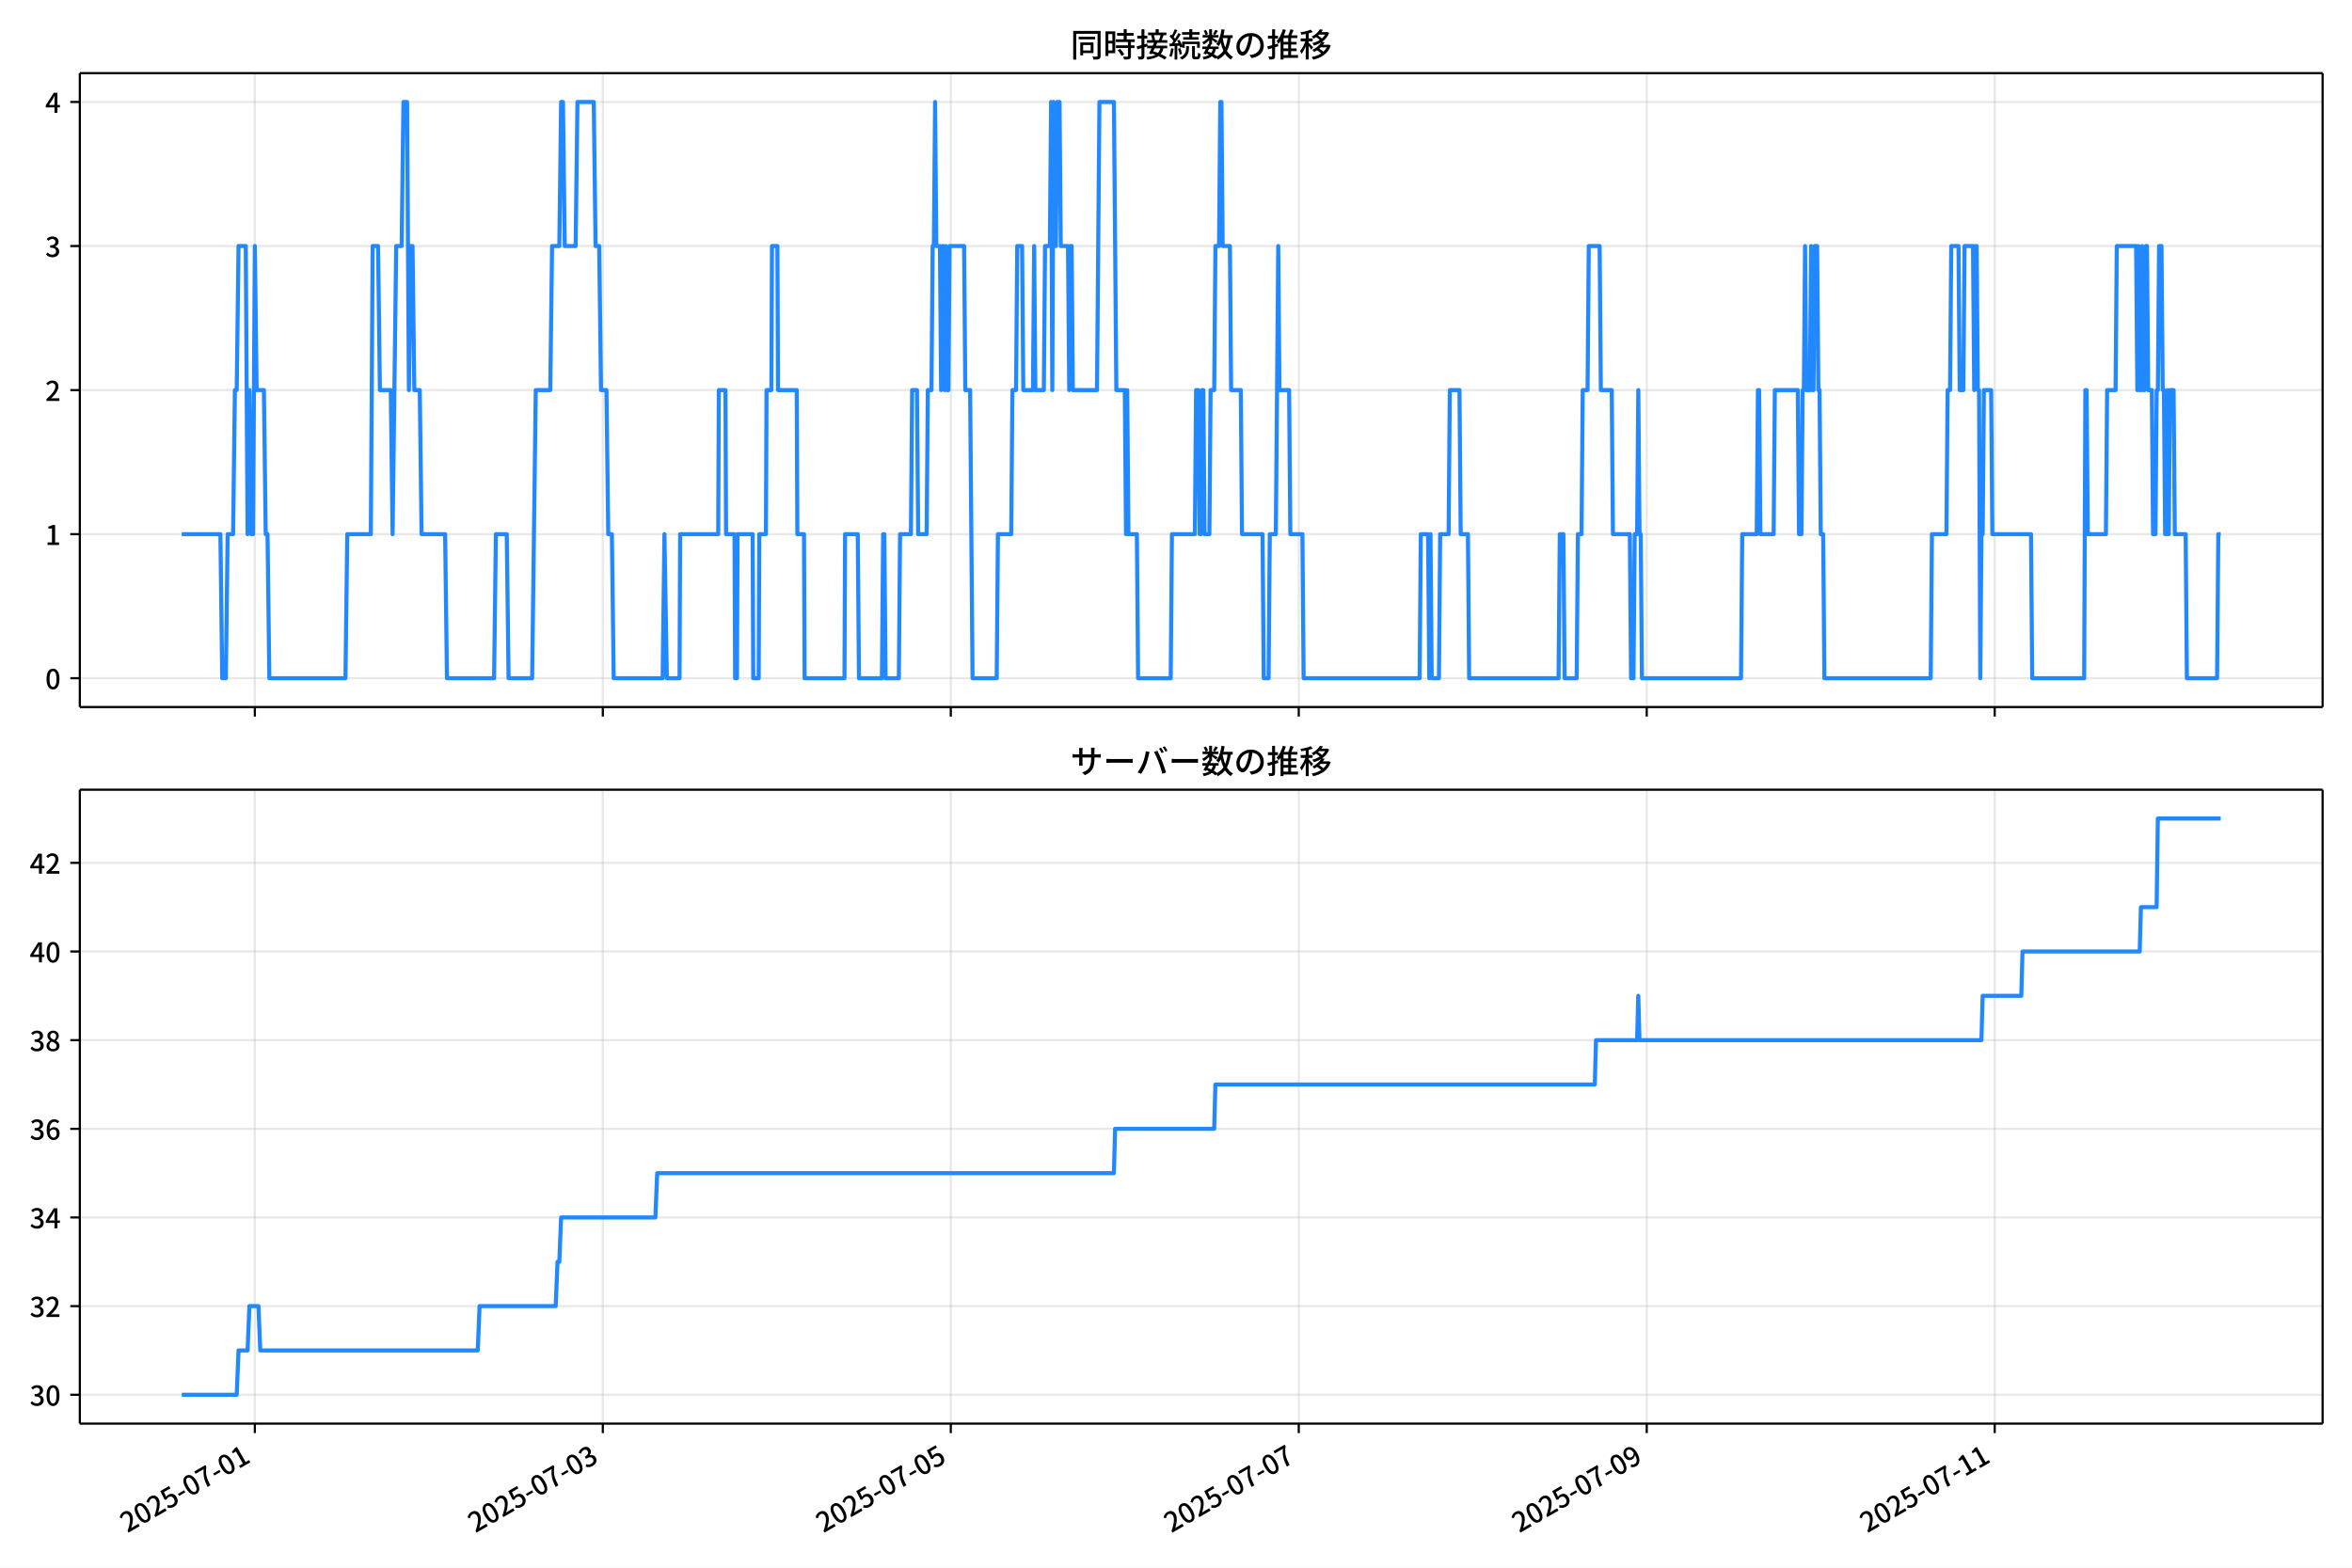
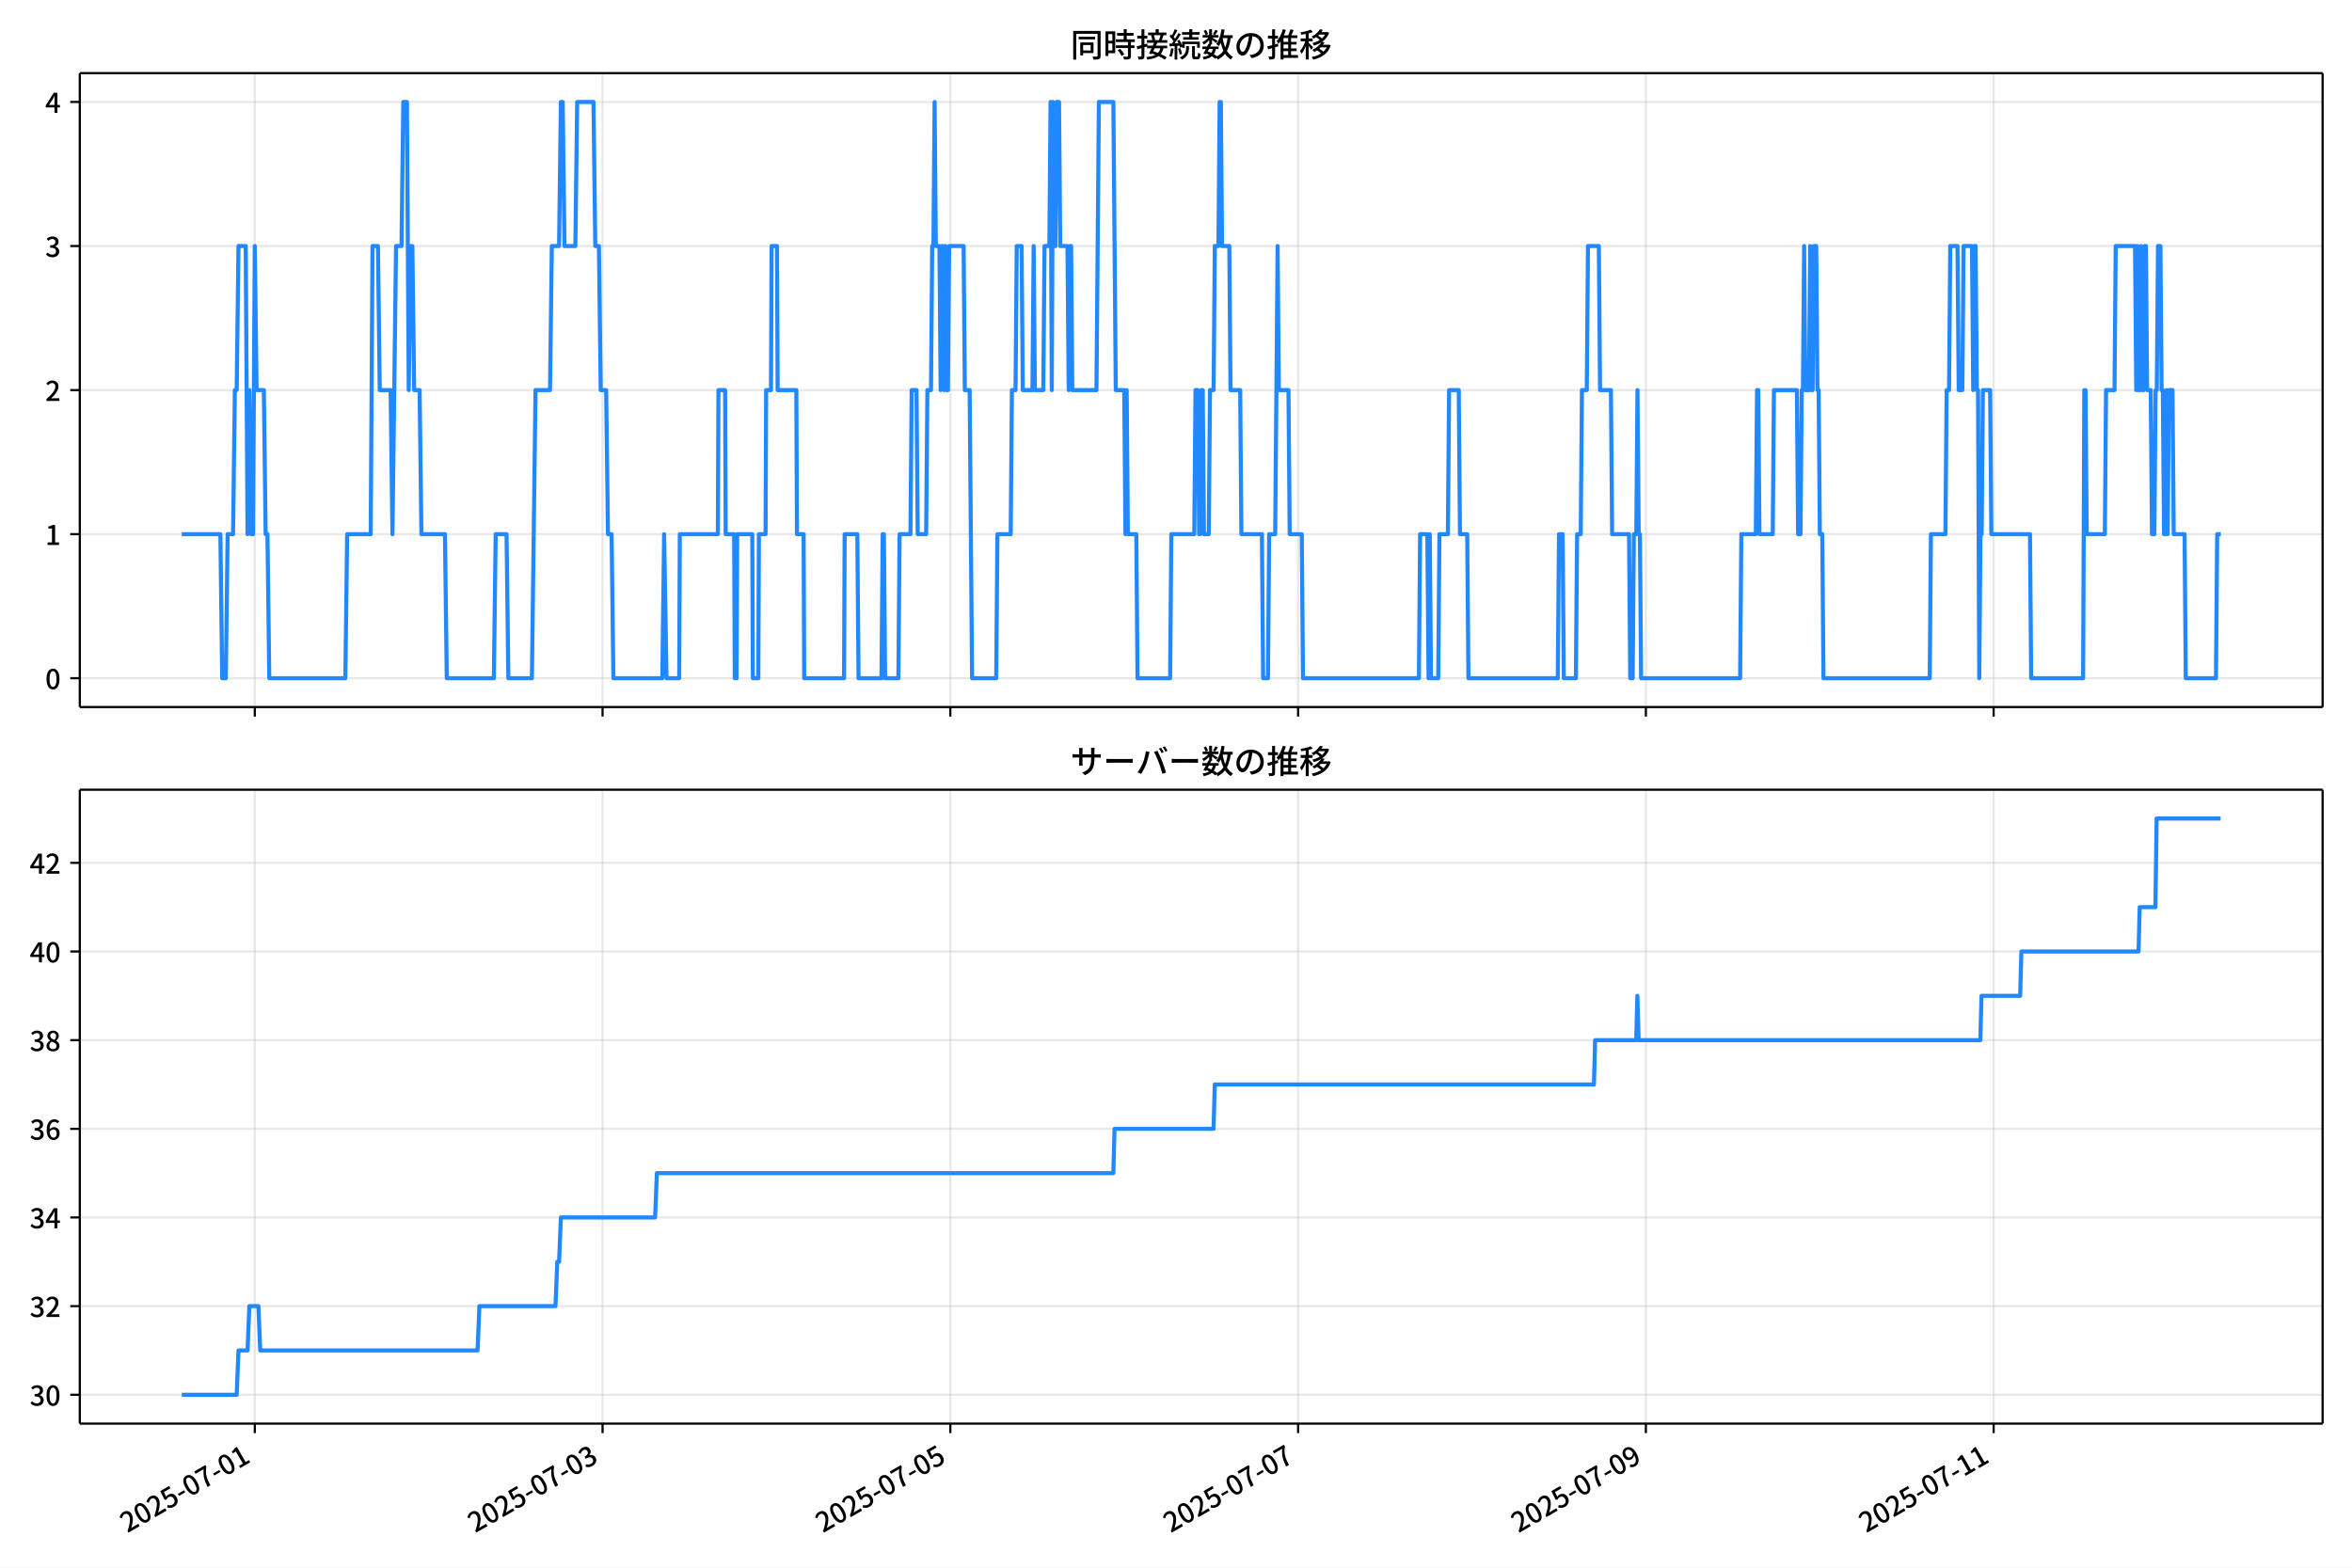
<svg xmlns="http://www.w3.org/2000/svg" xmlns:xlink="http://www.w3.org/1999/xlink" version="1.1" viewBox="0 0 864 576">
  <defs>
    <style type="text/css">*{stroke-linejoin: round; stroke-linecap: butt}</style>
  </defs>
  <g id="aa">
    <g id="ab">
      <path d="m0 576h864v-576h-864z" fill="#fff" />
    </g>
    <g id="ac">
      <g id="ad">
        <path d="m29.32 259.78h823.88v-232.9h-823.88z" fill="#fff" />
      </g>
      <g id="ae">
        <g id="af">
          <g id="ag">
-             <path d="m93.615 259.78v-232.9" clip-path="url(#d)" fill="none" stroke="#b0b0b0" stroke-linecap="square" stroke-opacity=".3" stroke-width=".8" />
+             <path d="m93.599 259.78v-232.9" clip-path="url(#d)" fill="none" stroke="#b0b0b0" stroke-linecap="square" stroke-opacity=".3" stroke-width=".8" />
          </g>
          <g id="ah">
            <defs>
              <path id="f" d="m0 0v3.5" stroke="#000" stroke-width=".8" />
            </defs>
-             <use x="93.615" y="259.778" stroke="#000000" stroke-width=".8" xlink:href="#f" />
+             <use x="93.599" y="259.778" stroke="#000000" stroke-width=".8" xlink:href="#f" />
          </g>
        </g>
        <g id="ai">
          <g id="aj">
-             <path d="m221.44 259.78v-232.9" clip-path="url(#d)" fill="none" stroke="#b0b0b0" stroke-linecap="square" stroke-opacity=".3" stroke-width=".8" />
+             <path d="m221.35 259.78v-232.9" clip-path="url(#d)" fill="none" stroke="#b0b0b0" stroke-linecap="square" stroke-opacity=".3" stroke-width=".8" />
          </g>
          <g id="ak">
-             <use x="221.442" y="259.778" stroke="#000000" stroke-width=".8" xlink:href="#f" />
+             <use x="221.351" y="259.778" stroke="#000000" stroke-width=".8" xlink:href="#f" />
          </g>
        </g>
        <g id="al">
          <g id="am">
-             <path d="m349.27 259.78v-232.9" clip-path="url(#d)" fill="none" stroke="#b0b0b0" stroke-linecap="square" stroke-opacity=".3" stroke-width=".8" />
+             <path d="m349.1 259.78v-232.9" clip-path="url(#d)" fill="none" stroke="#b0b0b0" stroke-linecap="square" stroke-opacity=".3" stroke-width=".8" />
          </g>
          <g id="an">
-             <use x="349.27" y="259.778" stroke="#000000" stroke-width=".8" xlink:href="#f" />
+             <use x="349.102" y="259.778" stroke="#000000" stroke-width=".8" xlink:href="#f" />
          </g>
        </g>
        <g id="ao">
          <g id="ap">
-             <path d="m477.1 259.78v-232.9" clip-path="url(#d)" fill="none" stroke="#b0b0b0" stroke-linecap="square" stroke-opacity=".3" stroke-width=".8" />
+             <path d="m476.85 259.78v-232.9" clip-path="url(#d)" fill="none" stroke="#b0b0b0" stroke-linecap="square" stroke-opacity=".3" stroke-width=".8" />
          </g>
          <g id="aq">
-             <use x="477.097" y="259.778" stroke="#000000" stroke-width=".8" xlink:href="#f" />
+             <use x="476.854" y="259.778" stroke="#000000" stroke-width=".8" xlink:href="#f" />
          </g>
        </g>
        <g id="ar">
          <g id="as">
-             <path d="m604.92 259.78v-232.9" clip-path="url(#d)" fill="none" stroke="#b0b0b0" stroke-linecap="square" stroke-opacity=".3" stroke-width=".8" />
+             <path d="m604.61 259.78v-232.9" clip-path="url(#d)" fill="none" stroke="#b0b0b0" stroke-linecap="square" stroke-opacity=".3" stroke-width=".8" />
          </g>
          <g id="at">
-             <use x="604.925" y="259.778" stroke="#000000" stroke-width=".8" xlink:href="#f" />
+             <use x="604.606" y="259.778" stroke="#000000" stroke-width=".8" xlink:href="#f" />
          </g>
        </g>
        <g id="au">
          <g id="av">
-             <path d="m732.75 259.78v-232.9" clip-path="url(#d)" fill="none" stroke="#b0b0b0" stroke-linecap="square" stroke-opacity=".3" stroke-width=".8" />
+             <path d="m732.36 259.78v-232.9" clip-path="url(#d)" fill="none" stroke="#b0b0b0" stroke-linecap="square" stroke-opacity=".3" stroke-width=".8" />
          </g>
          <g id="aw">
-             <use x="732.752" y="259.778" stroke="#000000" stroke-width=".8" xlink:href="#f" />
+             <use x="732.357" y="259.778" stroke="#000000" stroke-width=".8" xlink:href="#f" />
          </g>
        </g>
      </g>
      <g id="ax">
        <g id="ay">
          <g id="az">
            <path d="m29.32 249.19h823.88" clip-path="url(#d)" fill="none" stroke="#b0b0b0" stroke-linecap="square" stroke-opacity=".3" stroke-width=".8" />
          </g>
          <g id="ba">
            <defs>
              <path id="e" d="m0 0h-3.5" stroke="#000" stroke-width=".8" />
            </defs>
            <use x="29.32" y="249.191" stroke="#000000" stroke-width=".8" xlink:href="#e" />
          </g>
          <g id="bb">
            <g transform="translate(16.62 253.18) scale(.1 -.1)">
              <defs>
                <path id="a" transform="scale(.015625)" d="m1830-90q-460 0-806 275-346 276-535 823-188 547-188 1366 0 820 188 1357 189 538 535 803 346 266 806 266 461 0 800-269 340-269 528-803 189-534 189-1354 0-819-189-1366-188-547-528-823-339-275-800-275zm0 589q237 0 422 185 186 186 288 599 103 413 103 1091 0 679-103 1082-102 403-288 582-185 180-422 180-236 0-422-180-186-179-292-582-105-403-105-1082 0-678 105-1091 106-413 292-599 186-185 422-185z" />
              </defs>
              <use xlink:href="#a" />
            </g>
          </g>
        </g>
        <g id="bc">
          <g id="bd">
            <path d="m29.32 196.26h823.88" clip-path="url(#d)" fill="none" stroke="#b0b0b0" stroke-linecap="square" stroke-opacity=".3" stroke-width=".8" />
          </g>
          <g id="be">
            <use x="29.32" y="196.26" stroke="#000000" stroke-width=".8" xlink:href="#e" />
          </g>
          <g id="bf">
            <g transform="translate(16.62 200.25) scale(.1 -.1)">
              <defs>
                <path id="l" transform="scale(.015625)" d="m544 0v608h1037v3277h-845v467q333 58 579 147 247 90 451 218h557v-4109h915v-608h-2694z" />
              </defs>
              <use xlink:href="#l" />
            </g>
          </g>
        </g>
        <g id="bg">
          <g id="bh">
            <path d="m29.32 143.33h823.88" clip-path="url(#d)" fill="none" stroke="#b0b0b0" stroke-linecap="square" stroke-opacity=".3" stroke-width=".8" />
          </g>
          <g id="bi">
            <use x="29.32" y="143.329" stroke="#000000" stroke-width=".8" xlink:href="#e" />
          </g>
          <g id="bj">
            <g transform="translate(16.62 147.31) scale(.1 -.1)">
              <defs>
                <path id="b" transform="scale(.015625)" d="m282 0v429q697 621 1164 1136 468 515 701 956 234 442 234 826 0 256-87 451-86 196-262 301-176 106-445 106-275 0-506-151-230-150-422-368l-416 410q301 333 637 518 336 186 803 186 429 0 749-176t496-493 176-745q0-455-224-919t-615-935q-390-470-889-950 186 20 394 36t374 16h1184v-634h-3046z" />
              </defs>
              <use xlink:href="#b" />
            </g>
          </g>
        </g>
        <g id="bk">
          <g id="bl">
            <path d="m29.32 90.398h823.88" clip-path="url(#d)" fill="none" stroke="#b0b0b0" stroke-linecap="square" stroke-opacity=".3" stroke-width=".8" />
          </g>
          <g id="bm">
            <use x="29.32" y="90.398" stroke="#000000" stroke-width=".8" xlink:href="#e" />
          </g>
          <g id="bn">
            <g transform="translate(16.62 94.383) scale(.1 -.1)">
              <defs>
                <path id="j" transform="scale(.015625)" d="m1715-90q-371 0-656 90t-503 240q-217 150-377 323l359 474q211-205 479-359 269-153 634-153 269 0 467 92 199 93 311 266t112 423q0 256-125 451t-429 300q-304 106-835 106v551q467 0 732 105 266 106 384 291 119 186 119 423 0 307-192 489-192 183-531 183-269 0-503-119-233-118-438-316l-384 460q282 256 614 413 333 157 737 157 422 0 748-144 327-144 512-413 186-269 186-659 0-403-221-685-221-281-592-422v-26q269-70 490-227t349-400 128-557q0-422-215-726-214-304-573-468-358-163-787-163z" />
              </defs>
              <use xlink:href="#j" />
            </g>
          </g>
        </g>
        <g id="bo">
          <g id="bp">
            <path d="m29.32 37.466h823.88" clip-path="url(#d)" fill="none" stroke="#b0b0b0" stroke-linecap="square" stroke-opacity=".3" stroke-width=".8" />
          </g>
          <g id="bq">
            <use x="29.32" y="37.466" stroke="#000000" stroke-width=".8" xlink:href="#e" />
          </g>
          <g id="br">
            <g transform="translate(16.62 41.451) scale(.1 -.1)">
              <defs>
                <path id="k" transform="scale(.015625)" d="m2170 0v3072q0 192 12 457 13 266 20 458h-26q-90-179-183-365-92-185-195-364l-921-1415h2579v-576h-3328v493l1875 2957h858v-4717h-691z" />
              </defs>
              <use xlink:href="#k" />
            </g>
          </g>
        </g>
      </g>
      <g id="bs">
-         <path d="m66.769 196.26h14.196l.666 52.931h1.331l.666-52.931h1.997l.666-52.931h.666l.666-52.931h2.663l.666 105.86.666-52.931.666 52.931h.666l.666-105.86.666 52.931h2.663l.666 52.931h.666l.666 52.931h27.962l.666-52.931h8.655l.666-105.86h1.997l.666 52.931h3.995l.666 52.931 1.331-105.86h1.997l.666-52.931h1.331l.666 105.86.666-52.931h.666l.666 52.931h1.997l.666 52.931h8.655l.666 52.931h17.31l.666-52.931h3.995l.666 52.931h8.655l1.331-105.86h5.326l.666-52.931h2.663l.666-52.931h.666l.666 52.931h3.995l.666-52.931h5.992l.666 52.931h1.331l.666 52.931h1.997l.666 52.931h1.331l.666 52.931h17.976l.666-52.931.888 52.931h4.66l.222-52.931h13.981l.222-52.931h2.441l.222 52.931h3.107l.222 52.931h.666l.222-52.931h5.548l.222 52.931h1.997l.222-52.931h2.441l.222-52.931h1.775l.222-52.931h1.997l.222 52.931h6.88l.222 52.931h2.441l.222 52.931h14.647l.222-52.931h4.66l.444 52.931h8.433l.444-52.931h.444l.444 52.931h4.882l.444-52.931h3.995l.444-52.931h1.775l.444 52.931h3.107l.444-52.931h1.331l.444-52.931h.444l.444-52.931.444 52.931h1.331l.444 52.931.444-52.931h.444l.444 52.931.444-52.931.444 52.931h.444l.444-52.931h5.326l.444 52.931h1.775l.888 105.86h8.877l.444-52.931h4.882l.444-52.931h1.331l.444-52.931h1.775l.444 52.931h3.551l.444-52.931.444 52.931h3.107l.444-52.931h1.775l.444-52.931.444 105.86.444-105.86.444 52.931h.444l.444-52.931h.888l.444 52.931h2.663l.444 52.931.444-52.931h.444l.444 52.931h8.877l.888-105.86h5.326l.888 105.86h3.107l.444 52.931.444-52.931.444 52.931h3.107l.444 52.931h11.984l.444-52.931h8.433l.444-52.931h.888l.444 52.931h.444l.444-52.931h.444l.444 52.931h1.775l.444-52.931h1.331l.444-52.931h1.331l.444-52.931h.444l.444 52.931h2.663l.444 52.931h3.551l.444 52.931h7.545l.444 52.931h1.775l.444-52.931h2.219l.888-105.86.444 52.931h3.551l.444 52.931h4.438l.444 52.931h42.609l.444-52.931h2.663l.444 52.931.444-52.931.444 52.931h2.663l.444-52.931h3.107l.444-52.931h3.551l.444 52.931h2.663l.444 52.931h32.845l.444-52.931h1.331l.444 52.931h4.438l.444-52.931h1.331l.444-52.931h1.775l.444-52.931h3.995l.444 52.931h3.995l.444 52.931h6.214l.444 52.931h.888l.444-52.931h.888l.444-52.931.444 52.931h.444l.444 52.931h36.395l.444-52.931h5.326l.444-52.931h.444l.444 52.931h4.882l.444-52.931h8.433l.444 52.931h.888l.444-52.931h.444l.444-52.931.444 52.931h1.331l.444-52.931.444 52.931h.444l.444-52.931h.888l.444 52.931h.444l.444 52.931h.888l.444 52.931h39.058l.444-52.931h5.326l.444-52.931h.888l.444-52.931h2.663l.444 52.931h1.331l.444-52.931h3.107l.444 52.931.444-52.931h.444l.444 52.931h.444l.444 105.86.444-52.931h.444l.444-52.931h2.663l.444 52.931h14.203l.444 52.931h19.085l.444-105.86h.444l.444 52.931h6.658l.444-52.931h3.107l.444-52.931h7.101l.444 52.931.444-52.931.444 52.931h.444l.444-52.931.444 52.931h.444l.444-52.931h.444l.444 52.931h1.331l.444 52.931h.888l.444-52.931h.444l.444-52.931h.888l.444 52.931h.444l.444 52.931h.444l.444-52.931.444 52.931.444-52.931h1.331l.444 52.931h3.995l.444 52.931h11.096l.444-52.931h.888v0" clip-path="url(#d)" fill="none" stroke="#28f" stroke-linecap="square" stroke-width="1.5" />
+         <path d="m66.769 196.26h14.188l.665 52.931h1.331l.665-52.931h1.996l.665-52.931h.665l.665-52.931h2.662l.665 105.86.665-52.931.665 52.931h.665l.665-105.86.665 52.931h2.662l.665 52.931h.665l.665 52.931h27.946l.665-52.931h8.65l.665-105.86h1.996l.665 52.931h3.992l.665 52.931 1.331-105.86h1.996l.665-52.931h1.331l.665 105.86.665-52.931h.665l.665 52.931h1.996l.665 52.931h8.65l.665 52.931h17.3l.665-52.931h3.992l.665 52.931h8.65l1.331-105.86h5.323l.665-52.931h2.662l.665-52.931h.665l.665 52.931h3.992l.665-52.931h5.988l.665 52.931h1.331l.665 52.931h1.996l.665 52.931h1.331l.665 52.931h17.965l.665-52.931.887 52.931h4.658l.222-52.931h13.973l.222-52.931h2.44l.222 52.931h3.105l.222 52.931h.665l.222-52.931h5.545l.222 52.931h1.996l.222-52.931h2.44l.222-52.931h1.774l.222-52.931h1.996l.222 52.931h6.875l.222 52.931h2.44l.222 52.931h14.638l.222-52.931h4.658l.444 52.931h8.428l.444-52.931h.444l.444 52.931h4.879l.444-52.931h3.992l.444-52.931h1.774l.444 52.931h3.105l.444-52.931h1.331l.444-52.931h.444l.444-52.931.444 52.931h1.331l.444 52.931.444-52.931h.444l.444 52.931.444-52.931.444 52.931h.444l.444-52.931h5.323l.444 52.931h1.774l.887 105.86h8.872l.444-52.931h4.879l.444-52.931h1.331l.444-52.931h1.774l.444 52.931h3.549l.444-52.931.444 52.931h3.105l.444-52.931h1.774l.444-52.931.444 105.86.444-105.86.444 52.931h.444l.444-52.931h.887l.444 52.931h2.662l.444 52.931.444-52.931h.444l.444 52.931h8.872l.887-105.86h5.323l.887 105.86h3.105l.444 52.931.444-52.931.444 52.931h3.105l.444 52.931h11.977l.444-52.931h8.428l.444-52.931h.887l.444 52.931h.444l.444-52.931h.444l.444 52.931h1.774l.444-52.931h1.331l.444-52.931h1.331l.444-52.931h.444l.444 52.931h2.662l.444 52.931h3.549l.444 52.931h7.541l.444 52.931h1.774l.444-52.931h2.218l.887-105.86.444 52.931h3.549l.444 52.931h4.436l.444 52.931h42.584l.444-52.931h2.662l.444 52.931.444-52.931.444 52.931h2.662l.444-52.931h3.105l.444-52.931h3.549l.444 52.931h2.662l.444 52.931h32.825l.444-52.931h1.331l.444 52.931h4.436l.444-52.931h1.331l.444-52.931h1.774l.444-52.931h3.992l.444 52.931h3.992l.444 52.931h6.21l.444 52.931h.887l.444-52.931h.887l.444-52.931.444 52.931h.444l.444 52.931h36.374l.444-52.931h5.323l.444-52.931h.444l.444 52.931h4.879l.444-52.931h8.428l.444 52.931h.887l.444-52.931h.444l.444-52.931.444 52.931h1.331l.444-52.931.444 52.931h.444l.444-52.931h.887l.444 52.931h.444l.444 52.931h.887l.444 52.931h39.035l.444-52.931h5.323l.444-52.931h.887l.444-52.931h2.662l.444 52.931h1.331l.444-52.931h3.105l.444 52.931.444-52.931h.444l.444 52.931h.444l.444 105.86.444-52.931h.444l.444-52.931h2.662l.444 52.931h14.195l.444 52.931h19.074l.444-105.86h.444l.444 52.931h6.654l.444-52.931h3.105l.444-52.931h7.097l.444 52.931.444-52.931.444 52.931h.444l.444-52.931.444 52.931h.444l.444-52.931h.444l.444 52.931h1.331l.444 52.931h.887l.444-52.931h.444l.444-52.931h.887l.444 52.931h.444l.444 52.931h.444l.444-52.931.444 52.931.444-52.931h1.331l.444 52.931h3.992l.444 52.931h11.09l.444-52.931h1.331v0" clip-path="url(#d)" fill="none" stroke="#28f" stroke-linecap="square" stroke-width="1.5" />
      </g>
      <g id="bt">
        <path d="m29.32 259.78v-232.9" fill="none" stroke="#000" stroke-linecap="square" stroke-width=".8" />
      </g>
      <g id="bu">
        <path d="m853.2 259.78v-232.9" fill="none" stroke="#000" stroke-linecap="square" stroke-width=".8" />
      </g>
      <g id="bv">
        <path d="m29.32 259.78h823.88" fill="none" stroke="#000" stroke-linecap="square" stroke-width=".8" />
      </g>
      <g id="bw">
        <path d="m29.32 26.88h823.88" fill="none" stroke="#000" stroke-linecap="square" stroke-width=".8" />
      </g>
      <g id="bx">
        <g transform="translate(393.26 20.88) scale(.12 -.12)">
          <defs>
            <path id="u" transform="scale(.015625)" d="m1587 3936h3232v-518h-3232v518zm320-1114h557v-2534h-557v2534zm301 0h2291v-2086h-2291v512h1734v1069h-1734v505zm-1683 2260h5113v-570h-4524v-5056h-589v5626zm4768 0h595v-4896q0-250-67-397t-227-218q-160-77-426-96t-675-19q-13 83-45 192t-77 218q-45 108-89 185 281-13 527-13 247 0 330 0 83 7 118 42 36 35 36 112v4890z" />
            <path id="s" transform="scale(.015625)" d="m2714 4672h3238v-525h-3238v525zm-244-1235h3712v-538h-3712v538zm20-1184h3635v-531h-3635v531zm1523 3155h595v-2310h-595v2310zm832-2451h589v-2823q0-230-61-364-61-135-227-199-167-70-423-86t-633-16q-20 121-78 285-57 163-121 284 275-6 509-9t310-3q77 6 106 28 29 23 29 93v2810zm-2023-1677 487 282q153-160 313-352t294-381q135-189 206-343l-519-313q-64 153-189 348-124 196-278 394-154 199-314 365zm-2086 3718h1619v-4281h-1619v544h1056v3187h-1056v550zm32-1843h1293v-537h-1293v537zm-320 1843h563v-4832h-563v4832z" />
            <path id="t" transform="scale(.015625)" d="m3866 5408h614v-870h-614v870zm-1479-653h3597v-518h-3597v518zm-230-1485h4e3v-518h-4e3v518zm825 922 519 102q64-160 121-342 58-182 96-352 39-170 45-304l-544-128q-6 134-42 313-35 180-83 365-48 186-112 346zm1856 109 589-71q-96-275-202-557-105-281-195-486l-518 77q58 147 122 329 64 183 118 372t86 336zm-2643-2106h3943v-518h-3943v518zm1408 685 602-115q-167-371-362-784t-390-797-362-685l-525 179q160 288 346 666t368 784 323 752zm-659-2157 358 403q352-102 733-240 381-137 752-304 371-166 697-336 327-169 558-329l-384-461q-218 160-532 336-313 176-685 345-371 170-755 323-384 154-742 263zm1894 1114 583-71q-122-550-353-944-230-393-604-662t-922-435q-547-167-1296-269-25 128-93 269-67 141-137 230 678 64 1168 192t819 349q330 221 531 550 202 330 304 791zm-4684 217q396 90 953 240 557 151 1120 311l77-544q-525-154-1053-311-528-156-963-284l-134 588zm121 2093h1965v-563h-1965v563zm819 1248h576v-5229q0-236-51-374t-192-208q-141-77-355-99-214-23-541-16-13 115-64 288t-109 294q205-6 381-6t234 0q64 0 92 28 29 29 29 93v5229z" />
            <path id="r" transform="scale(.015625)" d="m4058 5408h595v-1798h-595v1798zm-1415-563h3443v-499h-3443v499zm231-992h3008v-499h-3008v499zm-224-877h3475v-1203h-531v729h-2432v-729h-512v1203zm1964-877h551v-1881q0-122 22-157 23-35 106-35 25 0 92 0 68 0 135 0t99 0q51 0 83 54t45 224 19 515q90-70 234-131t259-93q-19-429-83-662-64-234-183-326-118-93-316-93-39 0-103 0t-134 0-138 0q-67 0-99 0-237 0-365 64t-176 218q-48 153-48 422v1881zm-1164-6h550v-455q0-243-48-528-48-284-186-579-137-294-409-572-272-279-727-503-70 90-192 208-121 118-230 195 416 205 665 438 250 234 371 474 122 240 164 467 42 228 42 413v442zm-2240 3309 524-192q-121-244-259-503-137-259-275-496t-259-416l-410 173q122 186 246 438 125 253 240 515 116 263 193 481zm716-743 500-230q-224-359-496-756-272-396-548-764-275-368-518-650l-358 205q179 211 377 483 199 272 387 569 189 298 358 592 170 295 298 551zm-1721-665 307 403q166-154 339-340 173-185 320-364t224-327l-326-460q-77 160-218 348-141 189-314 384-172 196-332 356zm1485-832 435 179q128-211 249-458 122-246 215-474 93-227 137-412l-473-211q-32 185-119 422-86 237-201 486-115 250-243 468zm-1530-583q422 26 998 54 576 29 1184 68l7-499q-570-45-1127-84-556-38-992-70l-70 531zm1702-992 436 135q121-276 214-596t118-556l-454-148q-26 237-112 563-86 327-202 602zm-1363 109 499-83q-57-455-163-897-105-441-253-748-51 32-134 73-83 42-170 83-86 42-144 62 148 294 234 697t131 813zm691 627h525v-2861h-525v2861z" />
            <path id="n" transform="scale(.015625)" d="m224 2022h3187v-499h-3187v499zm51 2247h3111v-487h-3111v487zm1127-1735 563-121q-154-320-333-672t-352-679q-173-326-326-582l-532 173q148 243 324 566t345 669q170 346 311 646zm934-832 563-64q-89-480-262-838t-461-614-701-432-976-298q-25 128-99 269t-157 237q659 102 1085 303 426 202 666 554t342 883zm422 3597 519-211q-147-218-298-436-150-217-278-377l-403 186q121 173 252 413 132 240 208 425zm-1203 109h563v-2957h-563v2957zm-1075-320 448 186q134-192 246-420 112-227 157-393l-467-211q-38 172-147 406t-237 432zm1094-1050 397-236q-160-263-400-529-240-265-519-489-278-224-553-378-51 103-141 237-89 135-179 218 269 109 534 294 266 186 493 416 228 231 368 467zm487-204q83-45 246-145 163-99 352-211t346-211 221-150l-327-423q-83 77-230 198-147 122-317 253-170 132-327 250-156 119-259 189l295 250zm1798 396h2311v-556h-2311v556zm115 1178 615-90q-103-640-263-1235t-384-1101q-224-505-512-889-44 57-134 134t-186 157-166 125q275 339 473 796 199 458 340 995 141 538 217 1108zm1223-1510 614-58q-147-1101-445-1940-297-838-813-1443-515-604-1321-1014-26 71-90 177-64 105-134 208-70 102-128 159 742 346 1212 880 471 535 730 1290 260 755 375 1741zm-1005-135q134-851 387-1597 253-745 659-1305 407-560 1002-874-70-57-154-150-83-93-154-189-70-96-121-179-633 371-1056 988-422 618-688 1434-265 816-425 1783l550 89zm-3309-3065 327 416q377-148 754-330 378-182 701-378 324-195 548-368l-416-435q-211 179-519 378-307 198-666 383-358 186-729 334z" />
            <path id="q" transform="scale(.015625)" d="m3686 4378q-64-493-163-1041-99-547-265-1084-192-653-432-1104t-522-688-595-237q-320 0-596 221-275 221-448 621-172 400-172 931 0 537 220 1017 221 480 611 851 391 372 909 583 519 211 1121 211 576 0 1040-186 464-185 793-515 330-329 502-771 173-441 173-941 0-672-278-1194-278-521-816-851-538-329-1318-444l-378 601q166 20 307 42t263 48q307 70 585 217 279 148 496 375 218 227 342 534 125 308 125 692t-122 713q-121 330-358 573-236 243-582 380-346 138-781 138-525 0-935-186-409-185-694-489-284-304-432-656-147-352-147-678 0-365 89-605 90-240 224-355 135-115 276-115t288 144 297 457q151 314 298 800 147 461 246 982 100 522 145 1021l684-12z" />
            <path id="o" transform="scale(.015625)" d="m2995 2925h2893v-519h-2893v519zm0-1280h2893v-519h-2893v519zm-64-1299h3232v-557h-3232v557zm1312 3577h563v-3763h-563v3763zm429 1466 634-141q-154-390-340-794-185-403-339-684l-512 140q103 199 208 458 106 259 195 528 90 269 154 493zm-1472 25 582-147q-153-518-371-1018-217-499-483-931t-573-758q-38 64-109 160-70 96-147 198-77 103-141 160 416 416 733 1034t509 1302zm128-1203h2720v-537h-2720v-4205h-582v4422l313 320h269zm-3174-2157q396 90 953 240 557 151 1120 311l77-544q-525-154-1053-311-528-156-963-284l-134 588zm121 2093h1965v-563h-1965v563zm819 1248h576v-5229q0-236-51-374t-192-208q-141-77-355-99-214-23-541-16-13 115-64 288t-109 294q205-6 381-6t234 0q64 0 92 28 29 29 29 93v5229z" />
            <path id="m" transform="scale(.015625)" d="m4051 5402 595-109q-281-493-729-941t-1107-806q-39 64-106 144t-141 153q-73 74-137 119 608 288 1011 678t614 762zm-77-557h1511v-493h-1863l352 493zm1293 0h109l109 25 384-179q-192-505-496-905t-695-701q-390-301-845-519-454-217-947-358-44 109-137 253t-176 227q448 109 867 294 419 186 777 445 359 259 631 592t419 730v96zm-1990-954 377 307q167-96 336-218 170-121 320-249 151-128 247-237l-397-332q-90 108-237 236t-317 259q-169 132-329 234zm1107-934 595-109q-307-538-803-1031-496-492-1232-876-38 64-102 144t-138 156q-74 77-138 116 455 217 807 483t604 554q253 288 407 563zm-90-589h1460v-506h-1818l358 506zm1268 0h121l109 26 384-167q-192-614-531-1075t-787-794q-448-332-983-553-534-221-1129-355-45 115-132 269-86 153-176 249 551 96 1043 285 493 189 903 473 410 285 714 669t464 883v90zm-2132-1056 410 339q186-102 384-237 198-134 371-275t282-269l-435-371q-103 128-270 272-166 144-361 288t-381 253zm-2150 3533h589v-5376h-589v5376zm-992-1242h2336v-569h-2336v569zm1024-224 365-160q-96-339-231-707-134-368-291-727-157-358-336-672-179-313-365-537-44 128-134 291t-160 272q173 192 339 457 167 266 323 570 157 304 282 618t208 595zm941 1946 416-467q-314-122-695-221-380-99-784-173-403-74-780-131-20 102-71 236-51 135-102 231 358 58 732 138 375 80 711 179t573 208zm-397-2579q58-45 179-170 122-125 266-266 144-140 259-265t160-183l-352-473q-58 102-157 255-99 154-218 317-118 164-227 311-108 147-185 237l275 237z" />
          </defs>
          <use xlink:href="#u" />
          <use transform="translate(100)" xlink:href="#s" />
          <use transform="translate(200)" xlink:href="#t" />
          <use transform="translate(300)" xlink:href="#r" />
          <use transform="translate(400)" xlink:href="#n" />
          <use transform="translate(500)" xlink:href="#q" />
          <use transform="translate(600)" xlink:href="#o" />
          <use transform="translate(700)" xlink:href="#m" />
        </g>
      </g>
    </g>
    <g id="by">
      <g id="bz">
        <path d="m29.32 523.06h823.88v-232.9h-823.88z" fill="#fff" />
      </g>
      <g id="ca">
        <g id="cb">
          <g id="cc">
-             <path d="m93.615 523.06v-232.9" clip-path="url(#c)" fill="none" stroke="#b0b0b0" stroke-linecap="square" stroke-opacity=".3" stroke-width=".8" />
+             <path d="m93.599 523.06v-232.9" clip-path="url(#c)" fill="none" stroke="#b0b0b0" stroke-linecap="square" stroke-opacity=".3" stroke-width=".8" />
          </g>
          <g id="cd">
-             <use x="93.615" y="523.055" stroke="#000000" stroke-width=".8" xlink:href="#f" />
+             <use x="93.599" y="523.055" stroke="#000000" stroke-width=".8" xlink:href="#f" />
          </g>
          <g id="ce">
-             <g transform="translate(46.825 563.33) rotate(-30) scale(.1 -.1)">
+             <g transform="translate(46.81 563.33) rotate(-30) scale(.1 -.1)">
              <defs>
                <path id="i" transform="scale(.015625)" d="m1715-90q-365 0-653 90t-506 237q-217 147-383 307l352 480q134-134 294-246t361-183q202-70 452-70 262 0 473 118 212 119 333 346 122 227 122 541 0 460-247 716-246 256-649 256-224 0-384-64t-365-198l-365 237 141 2240h2387v-627h-1747l-109-1204q154 77 307 118 154 42 340 42 397 0 723-160t518-490q192-329 192-847 0-519-224-887t-586-560q-361-192-777-192z" />
                <path id="g" transform="scale(.015625)" d="m301 1536v544h1689v-544h-1689z" />
                <path id="h" transform="scale(.015625)" d="m1235 0q32 646 109 1187t224 1024 384 941 576 938h-2208v627h3027v-455q-409-512-665-989-256-476-397-969t-205-1053-90-1251h-755z" />
              </defs>
              <use xlink:href="#b" />
              <use transform="translate(57)" xlink:href="#a" />
              <use transform="translate(114)" xlink:href="#b" />
              <use transform="translate(171)" xlink:href="#i" />
              <use transform="translate(228)" xlink:href="#g" />
              <use transform="translate(263.7)" xlink:href="#a" />
              <use transform="translate(320.7)" xlink:href="#h" />
              <use transform="translate(377.7)" xlink:href="#g" />
              <use transform="translate(413.4)" xlink:href="#a" />
              <use transform="translate(470.4)" xlink:href="#l" />
            </g>
          </g>
        </g>
        <g id="cf">
          <g id="cg">
-             <path d="m221.44 523.06v-232.9" clip-path="url(#c)" fill="none" stroke="#b0b0b0" stroke-linecap="square" stroke-opacity=".3" stroke-width=".8" />
+             <path d="m221.35 523.06v-232.9" clip-path="url(#c)" fill="none" stroke="#b0b0b0" stroke-linecap="square" stroke-opacity=".3" stroke-width=".8" />
          </g>
          <g id="ch">
-             <use x="221.442" y="523.055" stroke="#000000" stroke-width=".8" xlink:href="#f" />
+             <use x="221.351" y="523.055" stroke="#000000" stroke-width=".8" xlink:href="#f" />
          </g>
          <g id="ci">
-             <g transform="translate(174.65 563.33) rotate(-30) scale(.1 -.1)">
+             <g transform="translate(174.56 563.33) rotate(-30) scale(.1 -.1)">
              <use xlink:href="#b" />
              <use transform="translate(57)" xlink:href="#a" />
              <use transform="translate(114)" xlink:href="#b" />
              <use transform="translate(171)" xlink:href="#i" />
              <use transform="translate(228)" xlink:href="#g" />
              <use transform="translate(263.7)" xlink:href="#a" />
              <use transform="translate(320.7)" xlink:href="#h" />
              <use transform="translate(377.7)" xlink:href="#g" />
              <use transform="translate(413.4)" xlink:href="#a" />
              <use transform="translate(470.4)" xlink:href="#j" />
            </g>
          </g>
        </g>
        <g id="cj">
          <g id="ck">
-             <path d="m349.27 523.06v-232.9" clip-path="url(#c)" fill="none" stroke="#b0b0b0" stroke-linecap="square" stroke-opacity=".3" stroke-width=".8" />
+             <path d="m349.1 523.06v-232.9" clip-path="url(#c)" fill="none" stroke="#b0b0b0" stroke-linecap="square" stroke-opacity=".3" stroke-width=".8" />
          </g>
          <g id="cl">
-             <use x="349.27" y="523.055" stroke="#000000" stroke-width=".8" xlink:href="#f" />
+             <use x="349.102" y="523.055" stroke="#000000" stroke-width=".8" xlink:href="#f" />
          </g>
          <g id="cm">
-             <g transform="translate(302.48 563.33) rotate(-30) scale(.1 -.1)">
+             <g transform="translate(302.31 563.33) rotate(-30) scale(.1 -.1)">
              <use xlink:href="#b" />
              <use transform="translate(57)" xlink:href="#a" />
              <use transform="translate(114)" xlink:href="#b" />
              <use transform="translate(171)" xlink:href="#i" />
              <use transform="translate(228)" xlink:href="#g" />
              <use transform="translate(263.7)" xlink:href="#a" />
              <use transform="translate(320.7)" xlink:href="#h" />
              <use transform="translate(377.7)" xlink:href="#g" />
              <use transform="translate(413.4)" xlink:href="#a" />
              <use transform="translate(470.4)" xlink:href="#i" />
            </g>
          </g>
        </g>
        <g id="cn">
          <g id="co">
-             <path d="m477.1 523.06v-232.9" clip-path="url(#c)" fill="none" stroke="#b0b0b0" stroke-linecap="square" stroke-opacity=".3" stroke-width=".8" />
+             <path d="m476.85 523.06v-232.9" clip-path="url(#c)" fill="none" stroke="#b0b0b0" stroke-linecap="square" stroke-opacity=".3" stroke-width=".8" />
          </g>
          <g id="cp">
-             <use x="477.097" y="523.055" stroke="#000000" stroke-width=".8" xlink:href="#f" />
+             <use x="476.854" y="523.055" stroke="#000000" stroke-width=".8" xlink:href="#f" />
          </g>
          <g id="cq">
-             <g transform="translate(430.31 563.33) rotate(-30) scale(.1 -.1)">
+             <g transform="translate(430.06 563.33) rotate(-30) scale(.1 -.1)">
              <use xlink:href="#b" />
              <use transform="translate(57)" xlink:href="#a" />
              <use transform="translate(114)" xlink:href="#b" />
              <use transform="translate(171)" xlink:href="#i" />
              <use transform="translate(228)" xlink:href="#g" />
              <use transform="translate(263.7)" xlink:href="#a" />
              <use transform="translate(320.7)" xlink:href="#h" />
              <use transform="translate(377.7)" xlink:href="#g" />
              <use transform="translate(413.4)" xlink:href="#a" />
              <use transform="translate(470.4)" xlink:href="#h" />
            </g>
          </g>
        </g>
        <g id="cr">
          <g id="cs">
-             <path d="m604.92 523.06v-232.9" clip-path="url(#c)" fill="none" stroke="#b0b0b0" stroke-linecap="square" stroke-opacity=".3" stroke-width=".8" />
+             <path d="m604.61 523.06v-232.9" clip-path="url(#c)" fill="none" stroke="#b0b0b0" stroke-linecap="square" stroke-opacity=".3" stroke-width=".8" />
          </g>
          <g id="ct">
-             <use x="604.925" y="523.055" stroke="#000000" stroke-width=".8" xlink:href="#f" />
+             <use x="604.606" y="523.055" stroke="#000000" stroke-width=".8" xlink:href="#f" />
          </g>
          <g id="cu">
-             <g transform="translate(558.13 563.33) rotate(-30) scale(.1 -.1)">
+             <g transform="translate(557.82 563.33) rotate(-30) scale(.1 -.1)">
              <defs>
                <path id="v" transform="scale(.015625)" d="m1562-90q-410 0-708 150-297 151-502 356l403 461q141-160 346-256t422-96q224 0 425 102 202 103 352 333 151 230 237 614 87 384 87 941 0 589-115 970t-323 563-496 182q-205 0-372-118-166-118-262-336t-96-525q0-301 86-512 87-211 259-323 173-112 417-112 224 0 460 141 237 141 448 461l32-544q-134-180-313-314t-371-208-384-74q-391 0-689 166-297 167-467 496-169 330-169 823 0 467 195 816t515 541 698 192q339 0 636-138 298-137 519-419 221-281 349-710t128-1018q0-691-141-1187t-391-807q-249-310-563-461-313-150-652-150z" />
              </defs>
              <use xlink:href="#b" />
              <use transform="translate(57)" xlink:href="#a" />
              <use transform="translate(114)" xlink:href="#b" />
              <use transform="translate(171)" xlink:href="#i" />
              <use transform="translate(228)" xlink:href="#g" />
              <use transform="translate(263.7)" xlink:href="#a" />
              <use transform="translate(320.7)" xlink:href="#h" />
              <use transform="translate(377.7)" xlink:href="#g" />
              <use transform="translate(413.4)" xlink:href="#a" />
              <use transform="translate(470.4)" xlink:href="#v" />
            </g>
          </g>
        </g>
        <g id="cv">
          <g id="cw">
-             <path d="m732.75 523.06v-232.9" clip-path="url(#c)" fill="none" stroke="#b0b0b0" stroke-linecap="square" stroke-opacity=".3" stroke-width=".8" />
+             <path d="m732.36 523.06v-232.9" clip-path="url(#c)" fill="none" stroke="#b0b0b0" stroke-linecap="square" stroke-opacity=".3" stroke-width=".8" />
          </g>
          <g id="cx">
-             <use x="732.752" y="523.055" stroke="#000000" stroke-width=".8" xlink:href="#f" />
+             <use x="732.357" y="523.055" stroke="#000000" stroke-width=".8" xlink:href="#f" />
          </g>
          <g id="cy">
-             <g transform="translate(685.96 563.33) rotate(-30) scale(.1 -.1)">
+             <g transform="translate(685.57 563.33) rotate(-30) scale(.1 -.1)">
              <use xlink:href="#b" />
              <use transform="translate(57)" xlink:href="#a" />
              <use transform="translate(114)" xlink:href="#b" />
              <use transform="translate(171)" xlink:href="#i" />
              <use transform="translate(228)" xlink:href="#g" />
              <use transform="translate(263.7)" xlink:href="#a" />
              <use transform="translate(320.7)" xlink:href="#h" />
              <use transform="translate(377.7)" xlink:href="#g" />
              <use transform="translate(413.4)" xlink:href="#l" />
              <use transform="translate(470.4)" xlink:href="#l" />
            </g>
          </g>
        </g>
      </g>
      <g id="cz">
        <g id="da">
          <g id="db">
            <path d="m29.32 512.47h823.88" clip-path="url(#c)" fill="none" stroke="#b0b0b0" stroke-linecap="square" stroke-opacity=".3" stroke-width=".8" />
          </g>
          <g id="dc">
            <use x="29.32" y="512.469" stroke="#000000" stroke-width=".8" xlink:href="#e" />
          </g>
          <g id="dd">
            <g transform="translate(10.92 516.45) scale(.1 -.1)">
              <use xlink:href="#j" />
              <use transform="translate(57)" xlink:href="#a" />
            </g>
          </g>
        </g>
        <g id="de">
          <g id="df">
            <path d="m29.32 479.9h823.88" clip-path="url(#c)" fill="none" stroke="#b0b0b0" stroke-linecap="square" stroke-opacity=".3" stroke-width=".8" />
          </g>
          <g id="dg">
            <use x="29.32" y="479.896" stroke="#000000" stroke-width=".8" xlink:href="#e" />
          </g>
          <g id="dh">
            <g transform="translate(10.92 483.88) scale(.1 -.1)">
              <use xlink:href="#j" />
              <use transform="translate(57)" xlink:href="#b" />
            </g>
          </g>
        </g>
        <g id="di">
          <g id="dj">
            <path d="m29.32 447.32h823.88" clip-path="url(#c)" fill="none" stroke="#b0b0b0" stroke-linecap="square" stroke-opacity=".3" stroke-width=".8" />
          </g>
          <g id="dk">
            <use x="29.32" y="447.323" stroke="#000000" stroke-width=".8" xlink:href="#e" />
          </g>
          <g id="dl">
            <g transform="translate(10.92 451.31) scale(.1 -.1)">
              <use xlink:href="#j" />
              <use transform="translate(57)" xlink:href="#k" />
            </g>
          </g>
        </g>
        <g id="dm">
          <g id="dn">
            <path d="m29.32 414.75h823.88" clip-path="url(#c)" fill="none" stroke="#b0b0b0" stroke-linecap="square" stroke-opacity=".3" stroke-width=".8" />
          </g>
          <g id="do">
            <use x="29.32" y="414.75" stroke="#000000" stroke-width=".8" xlink:href="#e" />
          </g>
          <g id="dp">
            <g transform="translate(10.92 418.74) scale(.1 -.1)">
              <defs>
                <path id="x" transform="scale(.015625)" d="m1971-90q-339 0-634 144-294 144-518 435-224 292-352 733-128 442-128 1044 0 678 147 1161 148 483 397 784 250 301 570 445t665 144q397 0 688-147 292-147 490-359l-403-448q-128 154-327 253-198 99-409 99-307 0-567-182-259-182-413-605-153-422-153-1145 0-608 115-1002t326-589q212-195 493-195 212 0 375 121 163 122 259 343t96 522q0 300-90 511-89 212-259 320-169 109-419 109-211 0-451-134t-458-461l-25 538q134 192 313 323t374 201q196 71 375 71 397 0 694-163 298-163 467-490 170-326 170-825 0-468-195-817-195-348-512-544-317-195-701-195z" />
              </defs>
              <use xlink:href="#j" />
              <use transform="translate(57)" xlink:href="#x" />
            </g>
          </g>
        </g>
        <g id="dq">
          <g id="dr">
            <path d="m29.32 382.18h823.88" clip-path="url(#c)" fill="none" stroke="#b0b0b0" stroke-linecap="square" stroke-opacity=".3" stroke-width=".8" />
          </g>
          <g id="ds">
            <use x="29.32" y="382.177" stroke="#000000" stroke-width=".8" xlink:href="#e" />
          </g>
          <g id="dt">
            <g transform="translate(10.92 386.16) scale(.1 -.1)">
              <defs>
                <path id="w" transform="scale(.015625)" d="m1830-90q-441 0-787 163-345 164-547 448-202 285-202 650 0 314 122 557t314 419 403 291v32q-256 186-442 458-185 272-185 643 0 365 176 640t480 425q304 151 694 151 410 0 704-160t457-439q164-278 164-649 0-237-96-448t-234-381q-137-169-291-278v-32q218-115 397-285 179-169 288-406t109-557q0-346-189-628-189-281-532-448-342-166-803-166zm314 2708q205 198 310 419 106 221 106 464 0 211-83 384t-247 272q-163 99-393 99-288 0-480-183-192-182-192-502 0-256 134-429 135-172 359-294t486-230zm-294-2170q236 0 418 89 183 90 285 253 103 164 103 388 0 211-90 367-89 157-246 272-157 116-368 215t-454 195q-244-173-398-426-153-252-153-553 0-237 118-416 119-179 324-282 205-102 461-102z" />
              </defs>
              <use xlink:href="#j" />
              <use transform="translate(57)" xlink:href="#w" />
            </g>
          </g>
        </g>
        <g id="du">
          <g id="dv">
            <path d="m29.32 349.6h823.88" clip-path="url(#c)" fill="none" stroke="#b0b0b0" stroke-linecap="square" stroke-opacity=".3" stroke-width=".8" />
          </g>
          <g id="dw">
            <use x="29.32" y="349.604" stroke="#000000" stroke-width=".8" xlink:href="#e" />
          </g>
          <g id="dx">
            <g transform="translate(10.92 353.59) scale(.1 -.1)">
              <use xlink:href="#k" />
              <use transform="translate(57)" xlink:href="#a" />
            </g>
          </g>
        </g>
        <g id="dy">
          <g id="dz">
            <path d="m29.32 317.03h823.88" clip-path="url(#c)" fill="none" stroke="#b0b0b0" stroke-linecap="square" stroke-opacity=".3" stroke-width=".8" />
          </g>
          <g id="ea">
            <use x="29.32" y="317.031" stroke="#000000" stroke-width=".8" xlink:href="#e" />
          </g>
          <g id="eb">
            <g transform="translate(10.92 321.02) scale(.1 -.1)">
              <use xlink:href="#k" />
              <use transform="translate(57)" xlink:href="#b" />
            </g>
          </g>
        </g>
      </g>
      <g id="ec">
-         <path d="m66.769 512.47h20.188l.666-16.287h3.329l.666-16.287h3.329l.666 16.287h79.892l.666-16.287h27.962l.666-16.287h.666l.666-16.287h34.62l.666-16.287h167.77l.444-16.287h36.395l.444-16.287h139.37l.444-16.287h15.091l.444-16.287.444 16.287h125.61l.444-16.287h14.203l.444-16.287h43.053l.444-16.287h5.77l.444-32.573h23.08v0" clip-path="url(#c)" fill="none" stroke="#28f" stroke-linecap="square" stroke-width="1.5" />
+         <path d="m66.769 512.47h20.176l.665-16.287h3.327l.665-16.287h3.327l.665 16.287h79.845l.665-16.287h27.946l.665-16.287h.665l.665-16.287h34.599l.665-16.287h167.67l.444-16.287h36.374l.444-16.287h139.28l.444-16.287h15.082l.444-16.287.444 16.287h125.53l.444-16.287h14.195l.444-16.287h43.027l.444-16.287h5.767l.444-32.573h23.51v0" clip-path="url(#c)" fill="none" stroke="#28f" stroke-linecap="square" stroke-width="1.5" />
      </g>
      <g id="ed">
        <path d="m29.32 523.06v-232.9" fill="none" stroke="#000" stroke-linecap="square" stroke-width=".8" />
      </g>
      <g id="ee">
        <path d="m853.2 523.06v-232.9" fill="none" stroke="#000" stroke-linecap="square" stroke-width=".8" />
      </g>
      <g id="ef">
        <path d="m29.32 523.06h823.88" fill="none" stroke="#000" stroke-linecap="square" stroke-width=".8" />
      </g>
      <g id="eg">
        <path d="m29.32 290.16h823.88" fill="none" stroke="#000" stroke-linecap="square" stroke-width=".8" />
      </g>
      <g id="eh">
        <g transform="translate(393.26 284.16) scale(.12 -.12)">
          <defs>
            <path id="z" transform="scale(.015625)" d="m4685 2893q0-621-84-1111-83-489-288-877-204-387-569-691t-928-560l-544 512q448 167 781 371 333 205 550 503 218 298 323 739 106 442 106 1075v1620q0 192-10 339-9 147-22 217h723q-6-70-22-217t-16-339v-1581zm-2304 2086q-7-64-23-199-16-134-16-313v-2317q0-128 6-256 7-128 13-224 7-96 13-140h-710q6 44 12 140 7 96 13 221 7 125 7 259v2317q0 122-10 256-9 135-28 256h723zm-1978-1197q45-12 144-22t237-20q138-9 285-9h4217q237 0 394 13t246 26v-679q-76 7-240 13-163 6-393 6h-4224q-147 0-282-3-134-3-234-10-99-6-150-12v697z" />
            <path id="p" transform="scale(.015625)" d="m621 2854q109-6 265-16 157-9 339-16 183-6 349-6 128 0 352 0t509 0 598 0q314 0 624 0 311 0 586 0t486 0q212 0 327 0 230 0 416 16t301 22v-793q-109 6-308 19-198 13-409 13-109 0-324 0-214 0-489 0t-586 0q-310 0-624 0-313 0-598 0t-509 0-352 0q-262 0-525-10-262-9-428-22v793z" />
            <path id="y" transform="scale(.015625)" d="m4941 5037q83-109 176-269t182-320q90-160 154-288l-416-179q-96 192-240 448t-272 435l416 173zm723 275q83-122 182-282 100-160 196-317 96-156 153-271l-416-186q-102 205-246 454-144 250-279 429l410 173zm-4339-3360q102 262 201 556 100 295 183 612t144 630q61 314 93 602l723-147q-19-83-45-183-26-99-48-195t-42-166q-32-154-86-394t-131-512-164-551q-86-278-182-514-115-301-269-618-153-317-326-618-173-300-346-550l-697 294q301 397 563 874t429 880zm3155 198q-96 250-215 531-118 282-243 567-124 285-246 534-122 250-224 429l659 218q96-179 221-429t253-535q128-284 249-566 122-281 218-525 90-230 195-518 106-288 211-592 106-304 195-589 90-285 154-515l-729-237q-84 352-199 736t-240 768-259 723z" />
          </defs>
          <use xlink:href="#z" />
          <use transform="translate(100)" xlink:href="#p" />
          <use transform="translate(200)" xlink:href="#y" />
          <use transform="translate(300)" xlink:href="#p" />
          <use transform="translate(400)" xlink:href="#n" />
          <use transform="translate(500)" xlink:href="#q" />
          <use transform="translate(600)" xlink:href="#o" />
          <use transform="translate(700)" xlink:href="#m" />
        </g>
      </g>
    </g>
  </g>
  <defs>
    <clipPath id="d">
      <rect x="29.32" y="26.88" width="823.88" height="232.9" />
    </clipPath>
    <clipPath id="c">
      <rect x="29.32" y="290.16" width="823.88" height="232.9" />
    </clipPath>
  </defs>
</svg>
